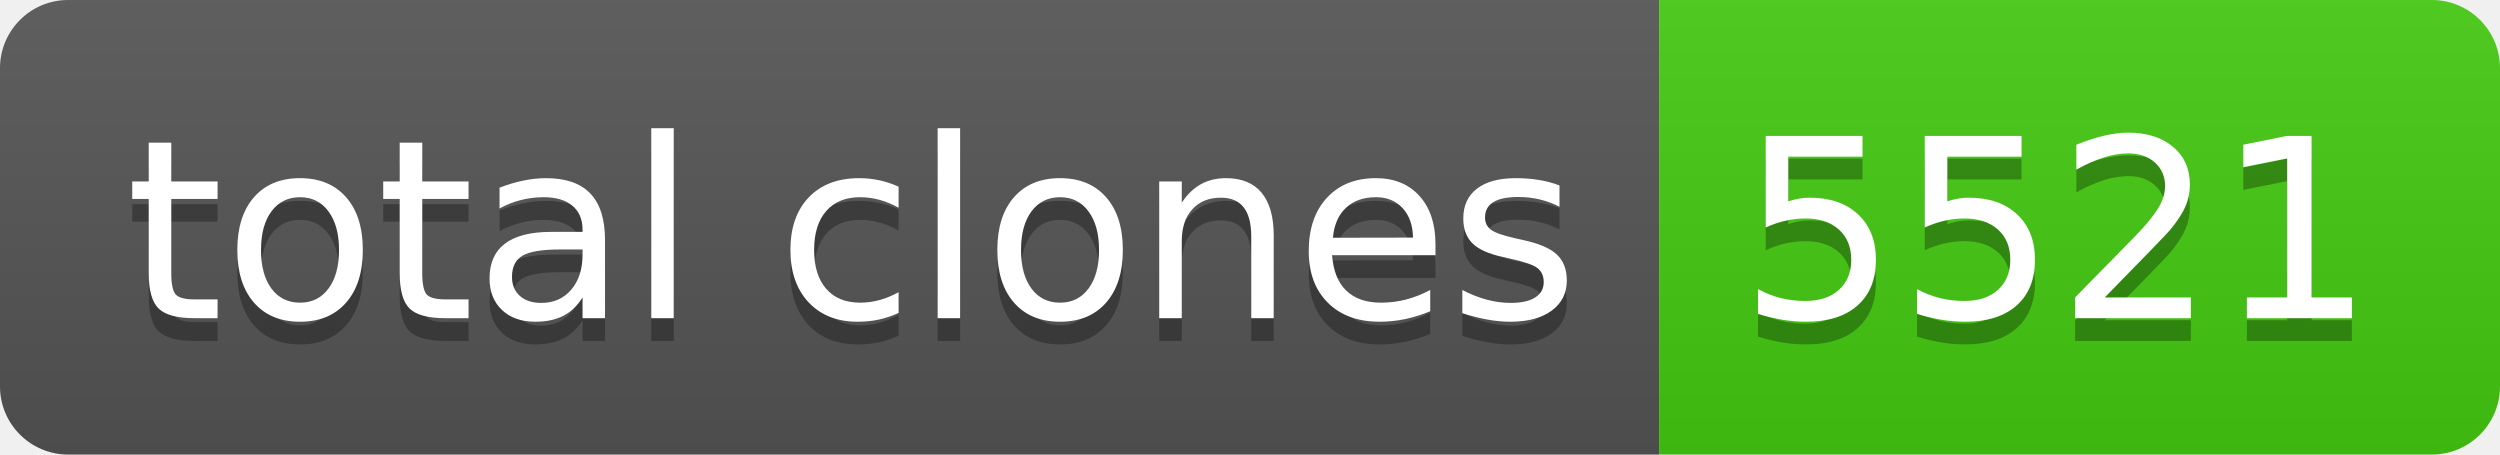
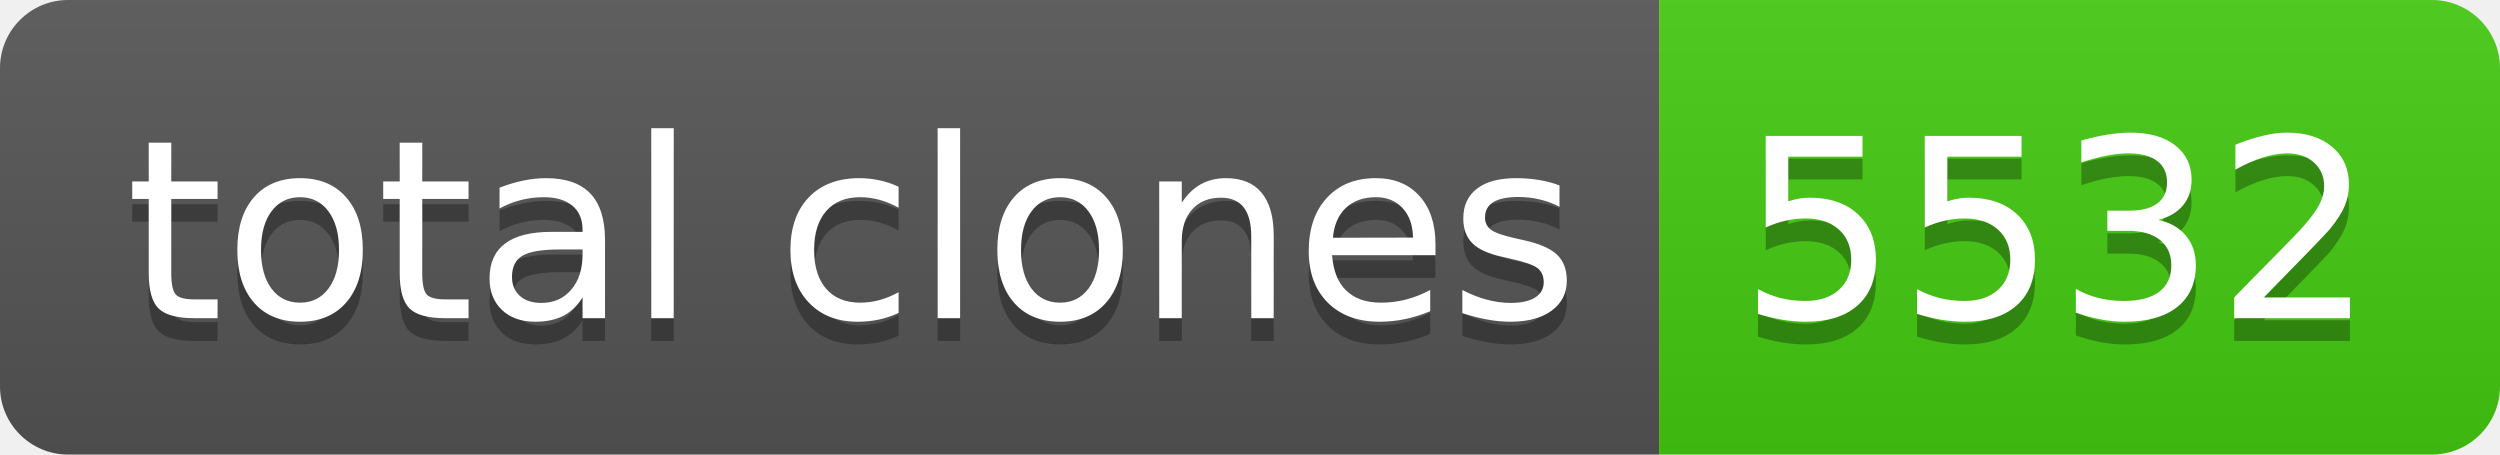
- <svg xmlns="http://www.w3.org/2000/svg" width="110" height="20" role="img" aria-label="total clones: 5521">
+ <svg xmlns="http://www.w3.org/2000/svg" width="110" height="20" role="img" aria-label="total clones: 5532">
  <linearGradient id="s" x2="0" y2="100%">
    <stop offset="0" stop-color="#bbb" stop-opacity=".1" />
    <stop offset="1" stop-opacity=".1" />
  </linearGradient>
  <clipPath id="r">
    <rect width="110" height="20" rx="3" fill="#fff" />
  </clipPath>
  <g clip-path="url(#r)">
    <rect width="73" height="20" fill="#555" />
    <rect x="73" width="37" height="20" fill="#4c1" />
    <rect width="110" height="20" fill="url(#s)" />
  </g>
  <g fill="#fff" text-anchor="middle" font-family="Verdana,Geneva,DejaVu Sans,sans-serif" text-rendering="geometricPrecision" font-size="110">
    <text aria-hidden="true" x="375" y="150" fill="#010101" fill-opacity=".3" transform="scale(.1)" textLength="630">total clones</text>
    <text x="375" y="140" transform="scale(.1)" fill="#fff" textLength="630">total clones</text>
-     <text aria-hidden="true" x="905" y="150" fill="#010101" fill-opacity=".3" transform="scale(.1)" textLength="270">5521</text>
-     <text x="905" y="140" transform="scale(.1)" fill="#fff" textLength="270">5521</text>
+     <text aria-hidden="true" x="905" y="150" fill="#010101" fill-opacity=".3" transform="scale(.1)" textLength="270">5532</text>
+     <text x="905" y="140" transform="scale(.1)" fill="#fff" textLength="270">5532</text>
  </g>
</svg>
